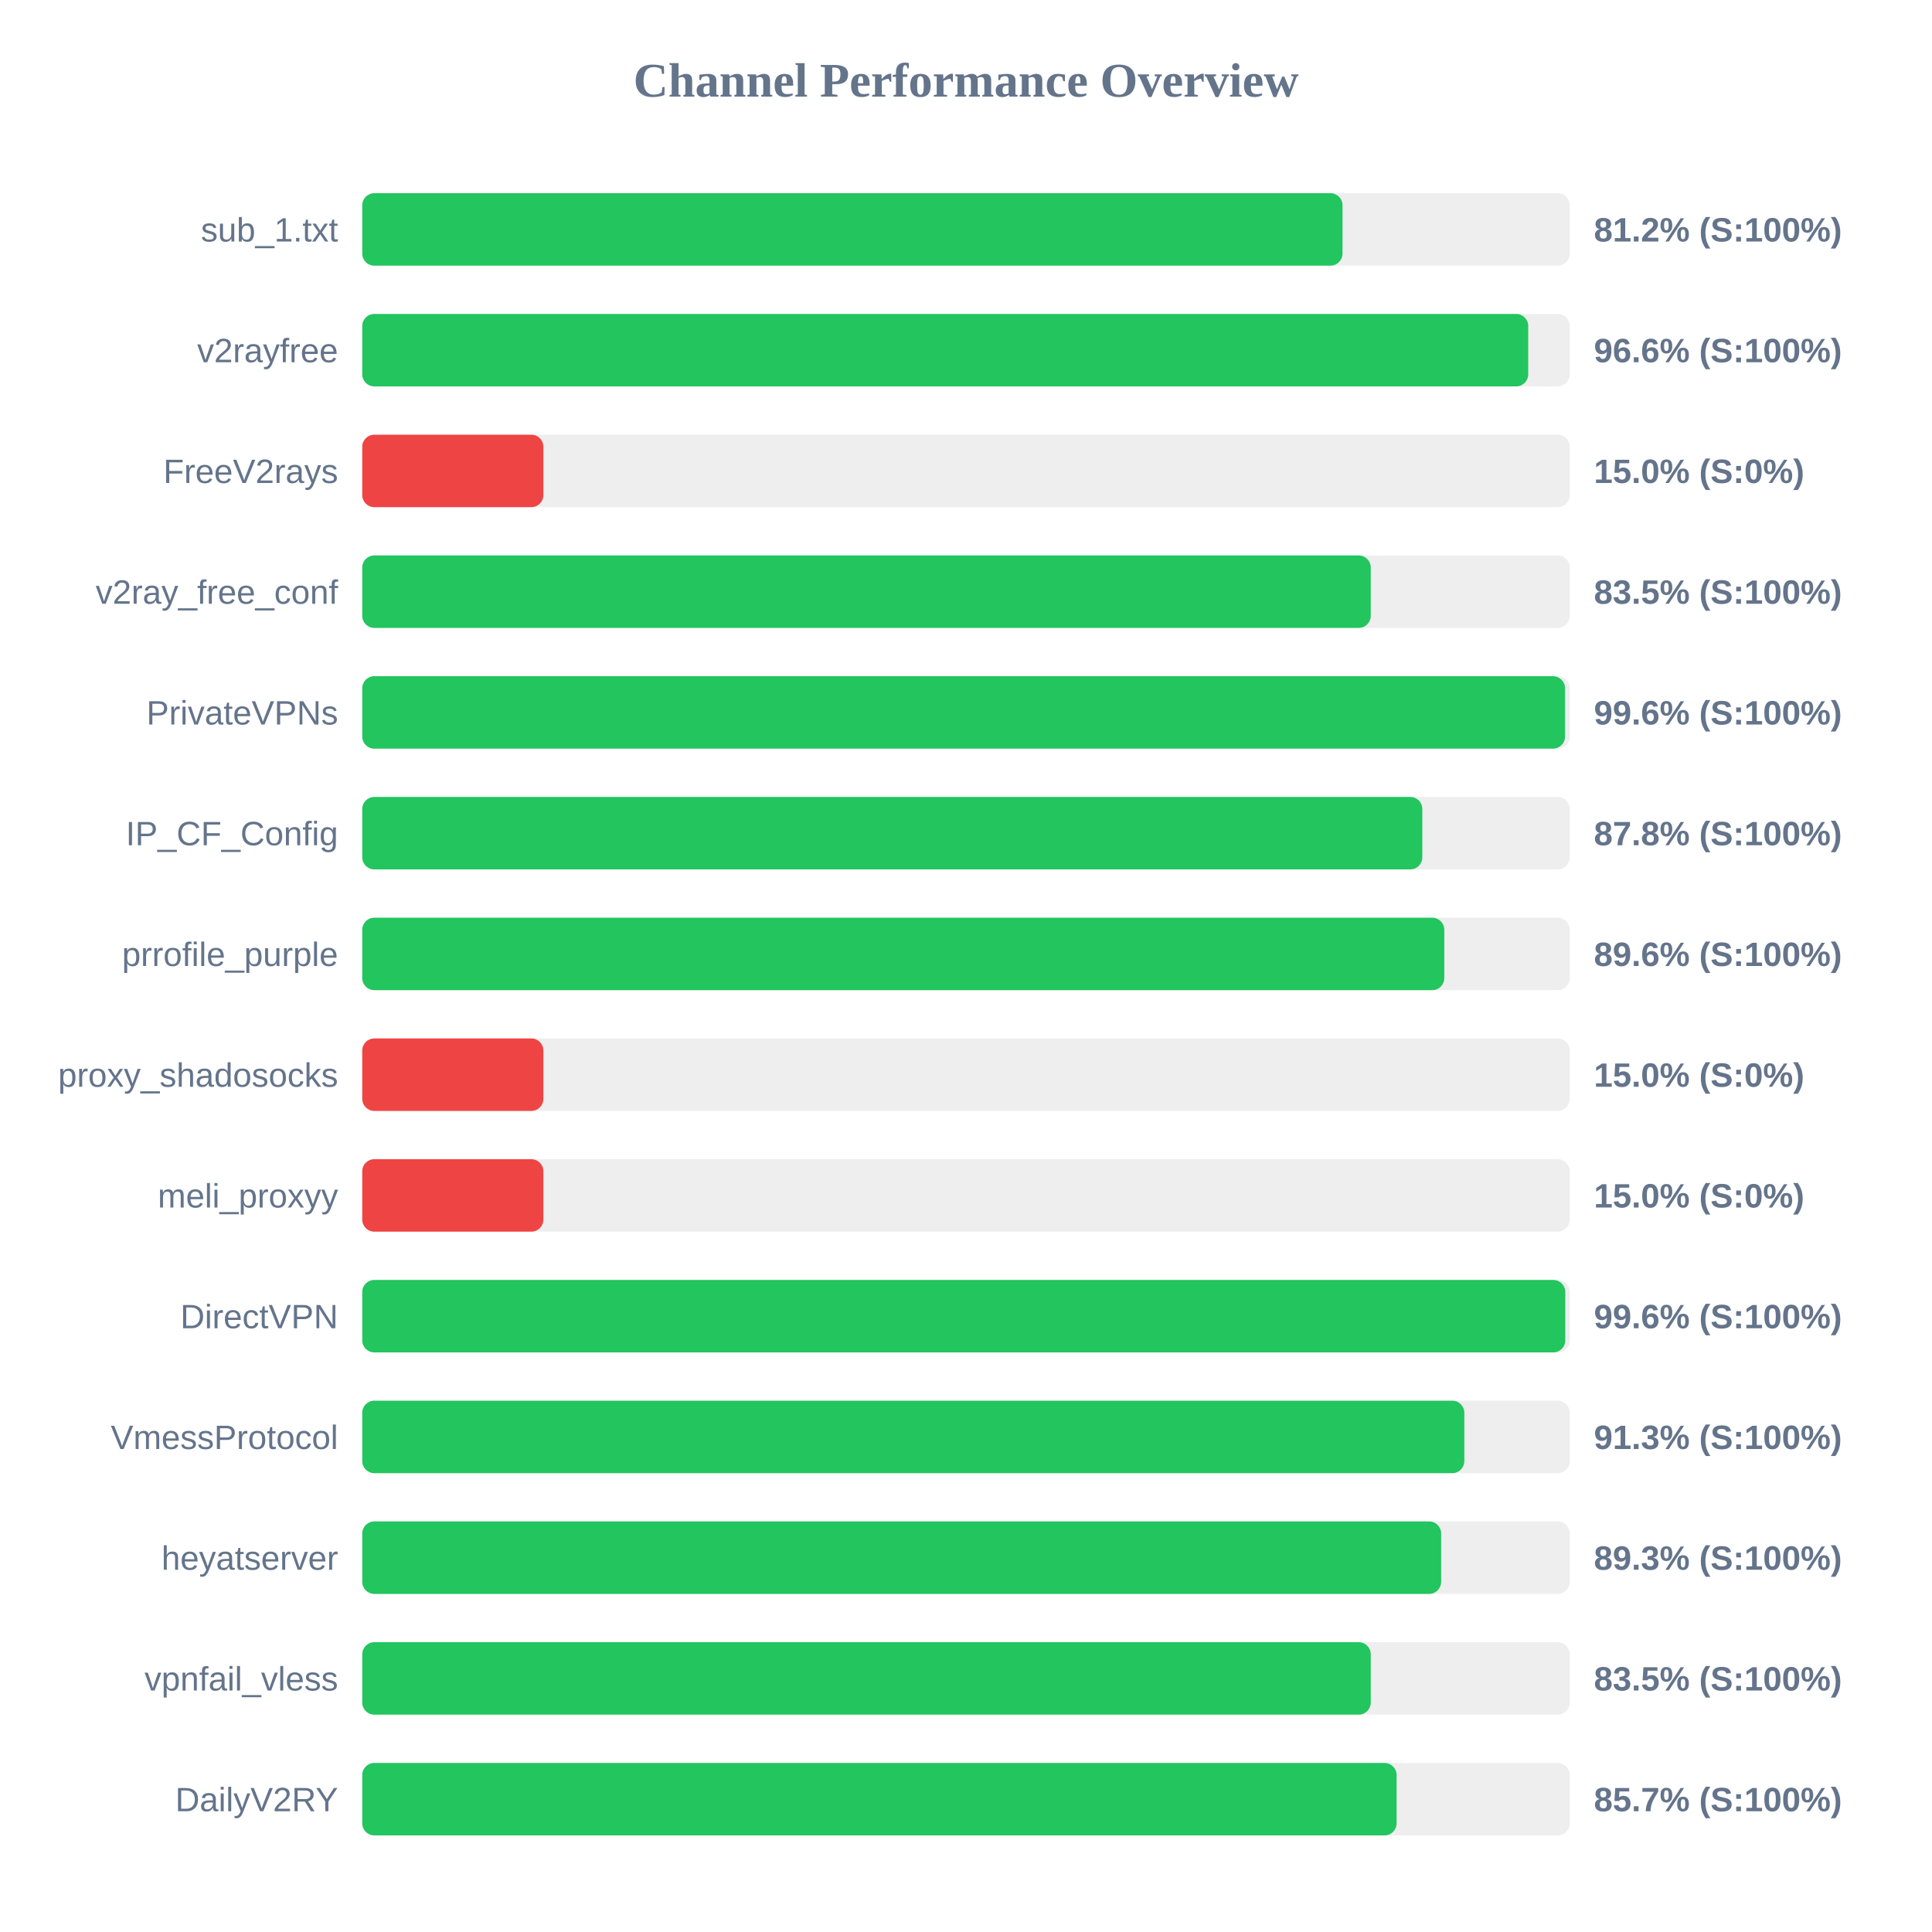
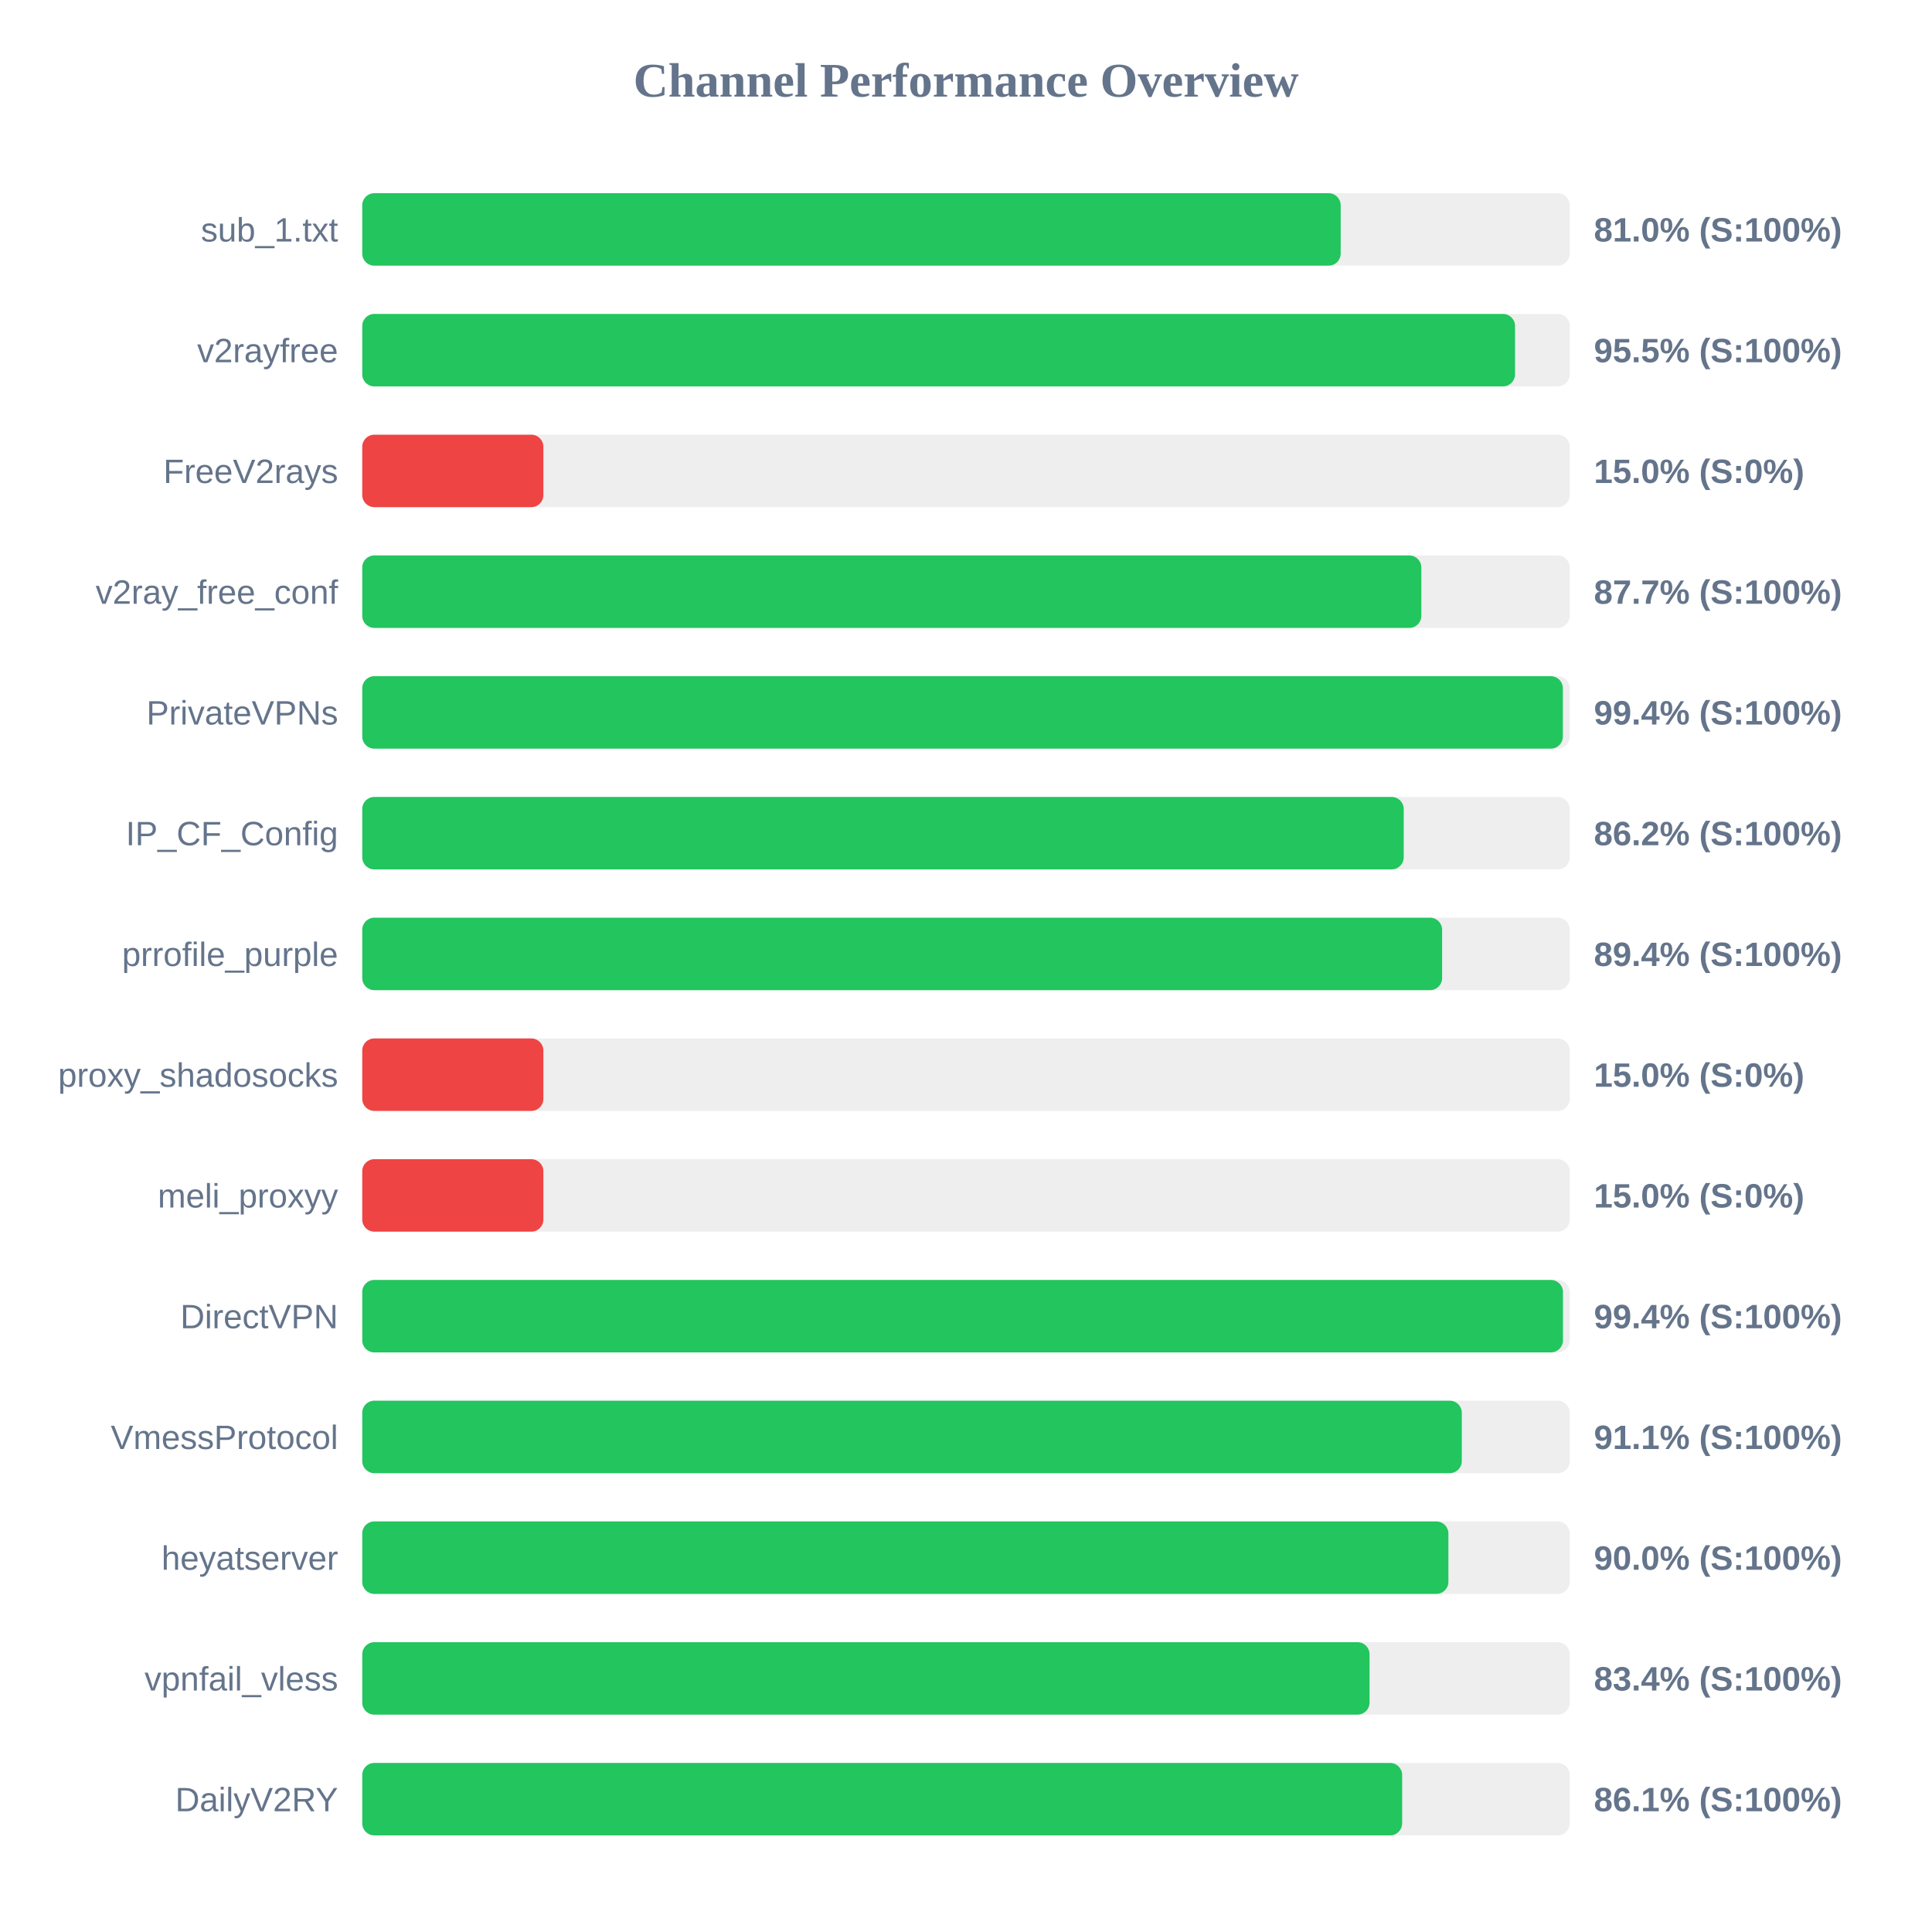
<svg xmlns="http://www.w3.org/2000/svg" width="800" height="800" version="1.1">
  <style>
        .row { font: 14px Arial; fill: #64748b; }
        .score { font: bold 14px Arial; fill: #64748b; }
    </style>
  <text x="400" y="40" text-anchor="middle" font-size="20px" font-weight="bold" fill="#64748b">Channel Performance Overview</text>
  <rect x="150" y="80" width="500" height="30" fill="#eee" rx="5" />
-   <rect x="150" y="80" width="405.9" height="30" fill="#22c55e" rx="5" />
+   <rect x="150" y="80" width="405.15" height="30" fill="#22c55e" rx="5" />
  <text x="140" y="100" text-anchor="end" class="row">sub_1.txt</text>
-   <text x="660" y="100" text-anchor="start" class="score">81.2% (S:100%)</text>
+   <text x="660" y="100" text-anchor="start" class="score">81.0% (S:100%)</text>
  <rect x="150" y="130" width="500" height="30" fill="#eee" rx="5" />
-   <rect x="150" y="130" width="482.8" height="30" fill="#22c55e" rx="5" />
+   <rect x="150" y="130" width="477.35" height="30" fill="#22c55e" rx="5" />
  <text x="140" y="150" text-anchor="end" class="row">v2rayfree</text>
-   <text x="660" y="150" text-anchor="start" class="score">96.6% (S:100%)</text>
+   <text x="660" y="150" text-anchor="start" class="score">95.5% (S:100%)</text>
  <rect x="150" y="180" width="500" height="30" fill="#eee" rx="5" />
  <rect x="150" y="180" width="75.0" height="30" fill="#ef4444" rx="5" />
  <text x="140" y="200" text-anchor="end" class="row">FreeV2rays</text>
  <text x="660" y="200" text-anchor="start" class="score">15.0% (S:0%)</text>
  <rect x="150" y="230" width="500" height="30" fill="#eee" rx="5" />
-   <rect x="150" y="230" width="417.6" height="30" fill="#22c55e" rx="5" />
+   <rect x="150" y="230" width="438.55" height="30" fill="#22c55e" rx="5" />
  <text x="140" y="250" text-anchor="end" class="row">v2ray_free_conf</text>
-   <text x="660" y="250" text-anchor="start" class="score">83.5% (S:100%)</text>
+   <text x="660" y="250" text-anchor="start" class="score">87.7% (S:100%)</text>
  <rect x="150" y="280" width="500" height="30" fill="#eee" rx="5" />
-   <rect x="150" y="280" width="498.05" height="30" fill="#22c55e" rx="5" />
+   <rect x="150" y="280" width="497.15" height="30" fill="#22c55e" rx="5" />
  <text x="140" y="300" text-anchor="end" class="row">PrivateVPNs</text>
-   <text x="660" y="300" text-anchor="start" class="score">99.6% (S:100%)</text>
+   <text x="660" y="300" text-anchor="start" class="score">99.4% (S:100%)</text>
  <rect x="150" y="330" width="500" height="30" fill="#eee" rx="5" />
-   <rect x="150" y="330" width="438.95" height="30" fill="#22c55e" rx="5" />
+   <rect x="150" y="330" width="431.25" height="30" fill="#22c55e" rx="5" />
  <text x="140" y="350" text-anchor="end" class="row">IP_CF_Config</text>
-   <text x="660" y="350" text-anchor="start" class="score">87.8% (S:100%)</text>
+   <text x="660" y="350" text-anchor="start" class="score">86.2% (S:100%)</text>
  <rect x="150" y="380" width="500" height="30" fill="#eee" rx="5" />
-   <rect x="150" y="380" width="448.05" height="30" fill="#22c55e" rx="5" />
+   <rect x="150" y="380" width="447.15" height="30" fill="#22c55e" rx="5" />
  <text x="140" y="400" text-anchor="end" class="row">prrofile_purple</text>
-   <text x="660" y="400" text-anchor="start" class="score">89.6% (S:100%)</text>
+   <text x="660" y="400" text-anchor="start" class="score">89.4% (S:100%)</text>
  <rect x="150" y="430" width="500" height="30" fill="#eee" rx="5" />
  <rect x="150" y="430" width="75.0" height="30" fill="#ef4444" rx="5" />
  <text x="140" y="450" text-anchor="end" class="row">proxy_shadosocks</text>
  <text x="660" y="450" text-anchor="start" class="score">15.0% (S:0%)</text>
  <rect x="150" y="480" width="500" height="30" fill="#eee" rx="5" />
  <rect x="150" y="480" width="75.0" height="30" fill="#ef4444" rx="5" />
  <text x="140" y="500" text-anchor="end" class="row">meli_proxyy</text>
  <text x="660" y="500" text-anchor="start" class="score">15.0% (S:0%)</text>
  <rect x="150" y="530" width="500" height="30" fill="#eee" rx="5" />
-   <rect x="150" y="530" width="498.15" height="30" fill="#22c55e" rx="5" />
+   <rect x="150" y="530" width="497.2" height="30" fill="#22c55e" rx="5" />
  <text x="140" y="550" text-anchor="end" class="row">DirectVPN</text>
-   <text x="660" y="550" text-anchor="start" class="score">99.6% (S:100%)</text>
+   <text x="660" y="550" text-anchor="start" class="score">99.4% (S:100%)</text>
  <rect x="150" y="580" width="500" height="30" fill="#eee" rx="5" />
-   <rect x="150" y="580" width="456.35" height="30" fill="#22c55e" rx="5" />
+   <rect x="150" y="580" width="455.3" height="30" fill="#22c55e" rx="5" />
  <text x="140" y="600" text-anchor="end" class="row">VmessProtocol</text>
-   <text x="660" y="600" text-anchor="start" class="score">91.3% (S:100%)</text>
+   <text x="660" y="600" text-anchor="start" class="score">91.1% (S:100%)</text>
  <rect x="150" y="630" width="500" height="30" fill="#eee" rx="5" />
-   <rect x="150" y="630" width="446.75" height="30" fill="#22c55e" rx="5" />
+   <rect x="150" y="630" width="449.75" height="30" fill="#22c55e" rx="5" />
  <text x="140" y="650" text-anchor="end" class="row">heyatserver</text>
-   <text x="660" y="650" text-anchor="start" class="score">89.3% (S:100%)</text>
+   <text x="660" y="650" text-anchor="start" class="score">90.0% (S:100%)</text>
  <rect x="150" y="680" width="500" height="30" fill="#eee" rx="5" />
-   <rect x="150" y="680" width="417.6" height="30" fill="#22c55e" rx="5" />
+   <rect x="150" y="680" width="417.1" height="30" fill="#22c55e" rx="5" />
  <text x="140" y="700" text-anchor="end" class="row">vpnfail_vless</text>
-   <text x="660" y="700" text-anchor="start" class="score">83.5% (S:100%)</text>
+   <text x="660" y="700" text-anchor="start" class="score">83.4% (S:100%)</text>
  <rect x="150" y="730" width="500" height="30" fill="#eee" rx="5" />
-   <rect x="150" y="730" width="428.3" height="30" fill="#22c55e" rx="5" />
+   <rect x="150" y="730" width="430.6" height="30" fill="#22c55e" rx="5" />
  <text x="140" y="750" text-anchor="end" class="row">DailyV2RY</text>
-   <text x="660" y="750" text-anchor="start" class="score">85.7% (S:100%)</text>
+   <text x="660" y="750" text-anchor="start" class="score">86.1% (S:100%)</text>
</svg>
